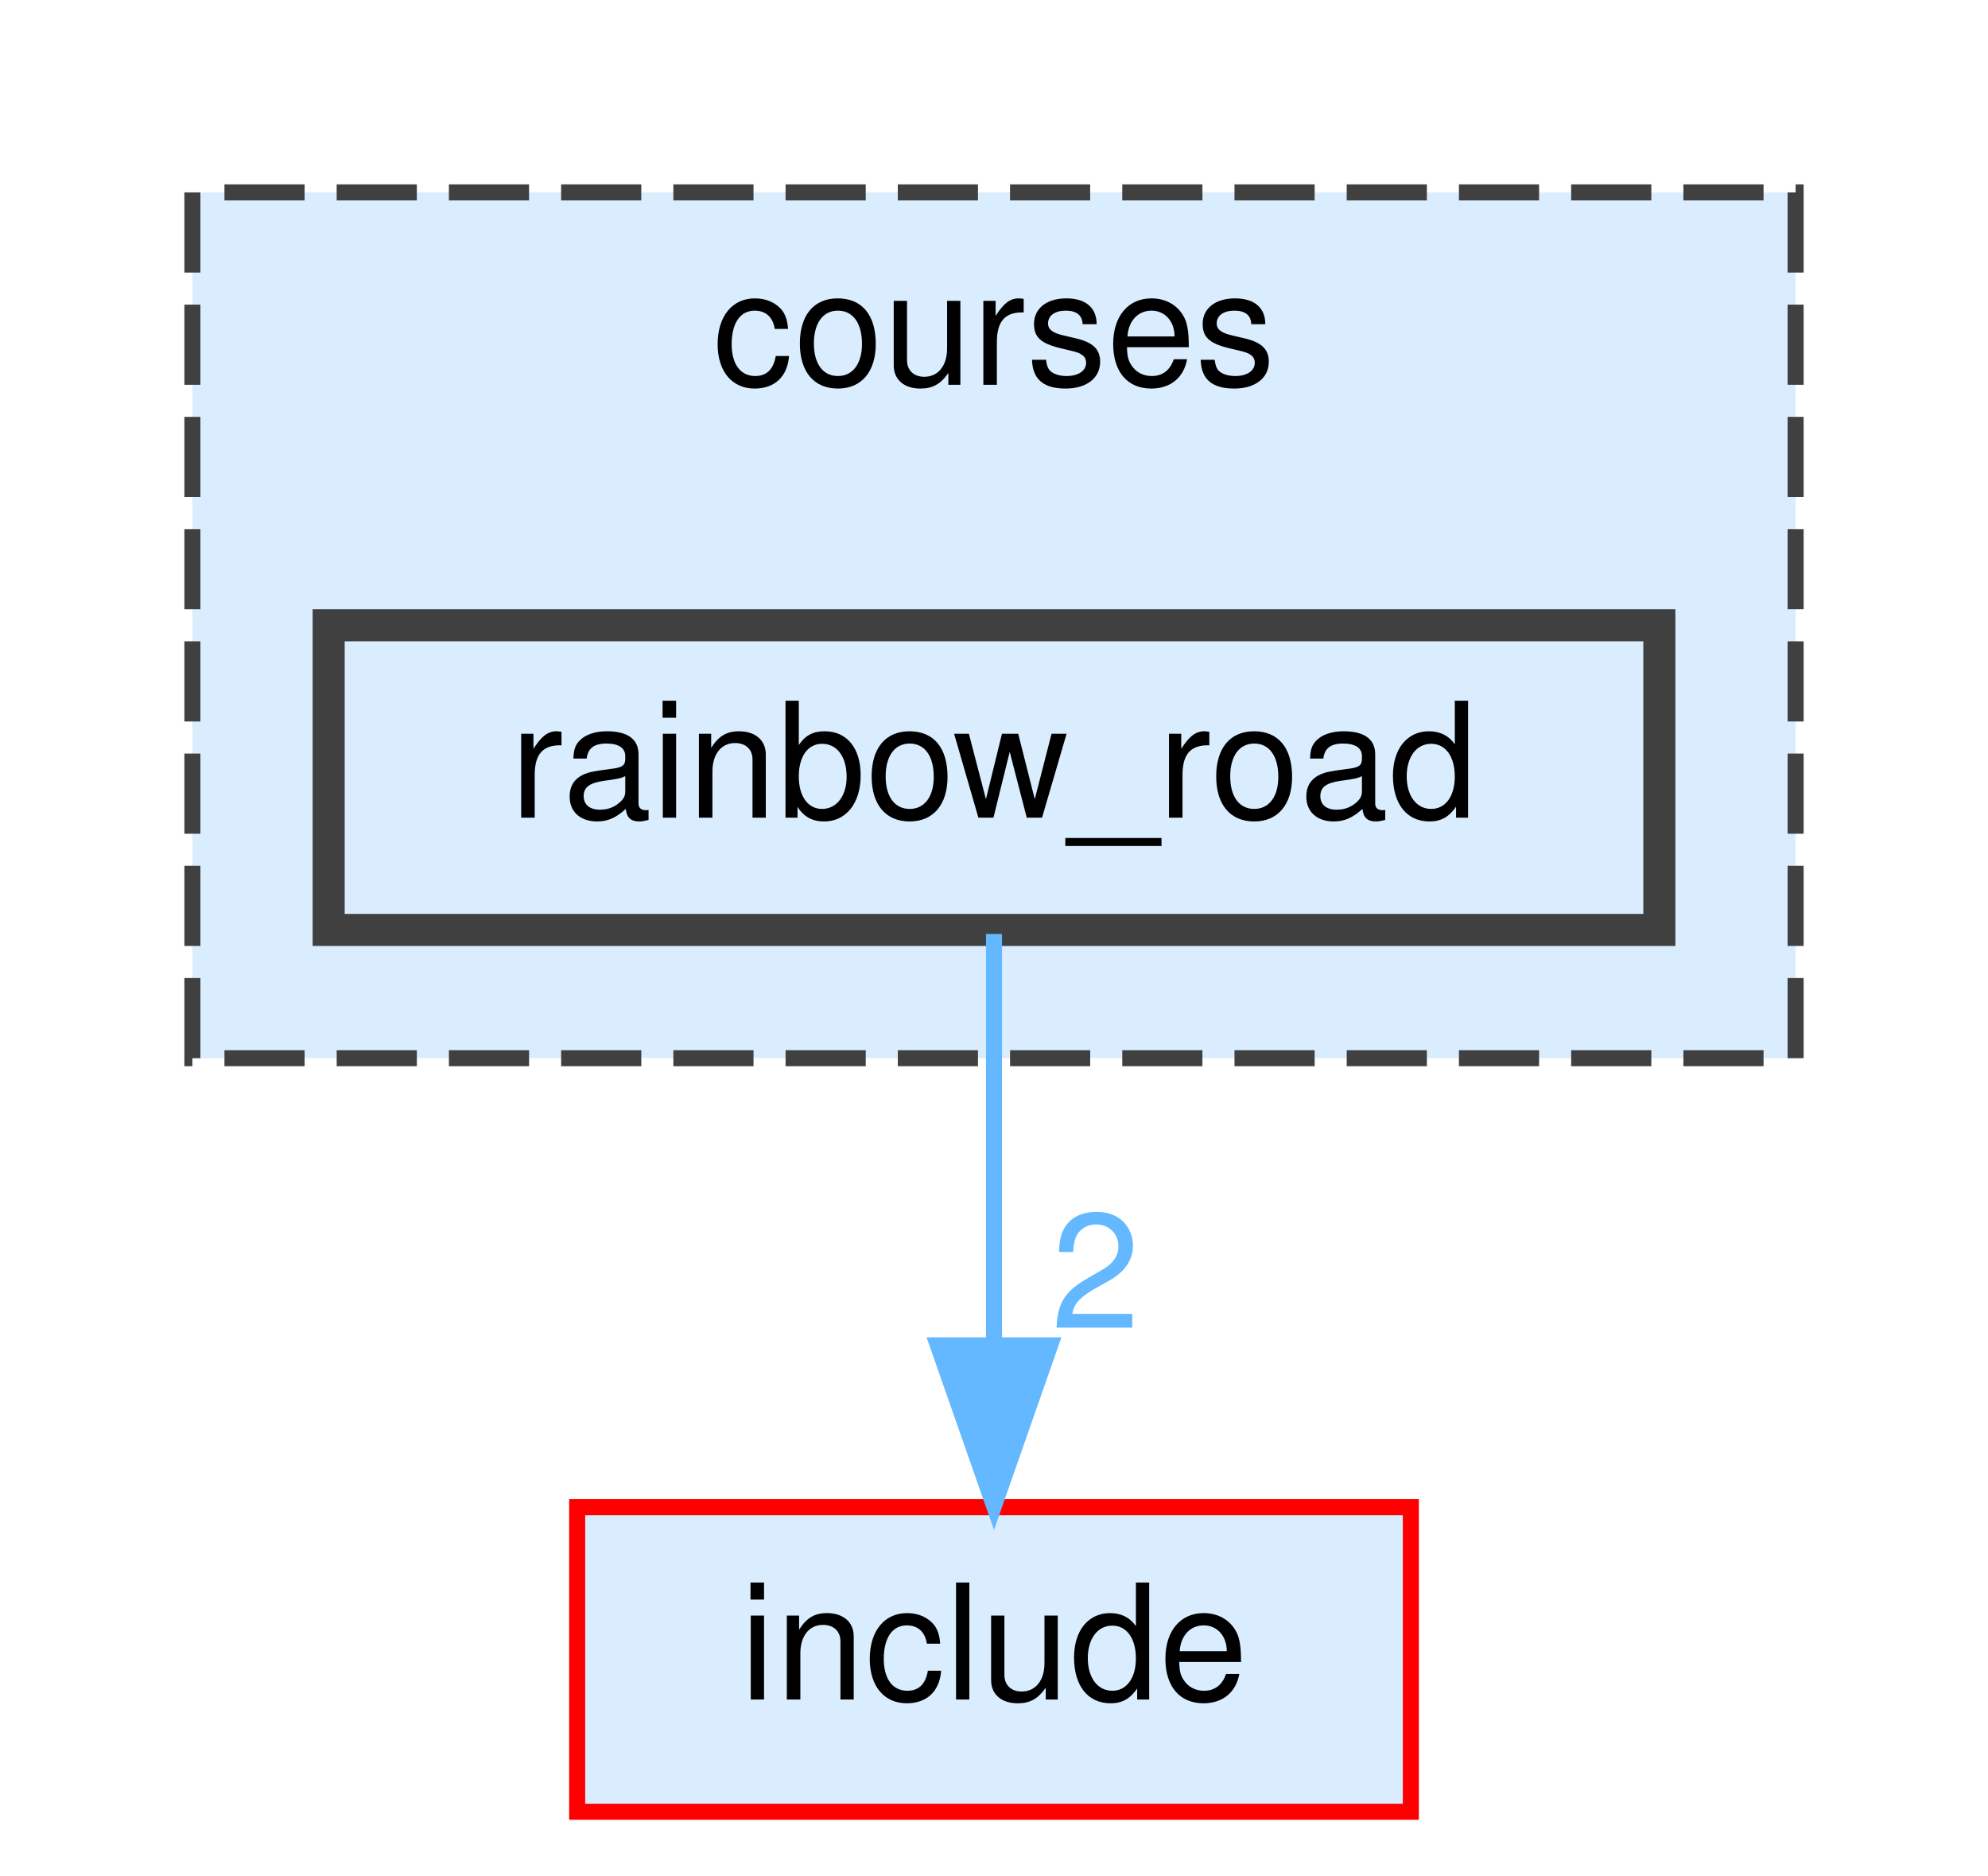
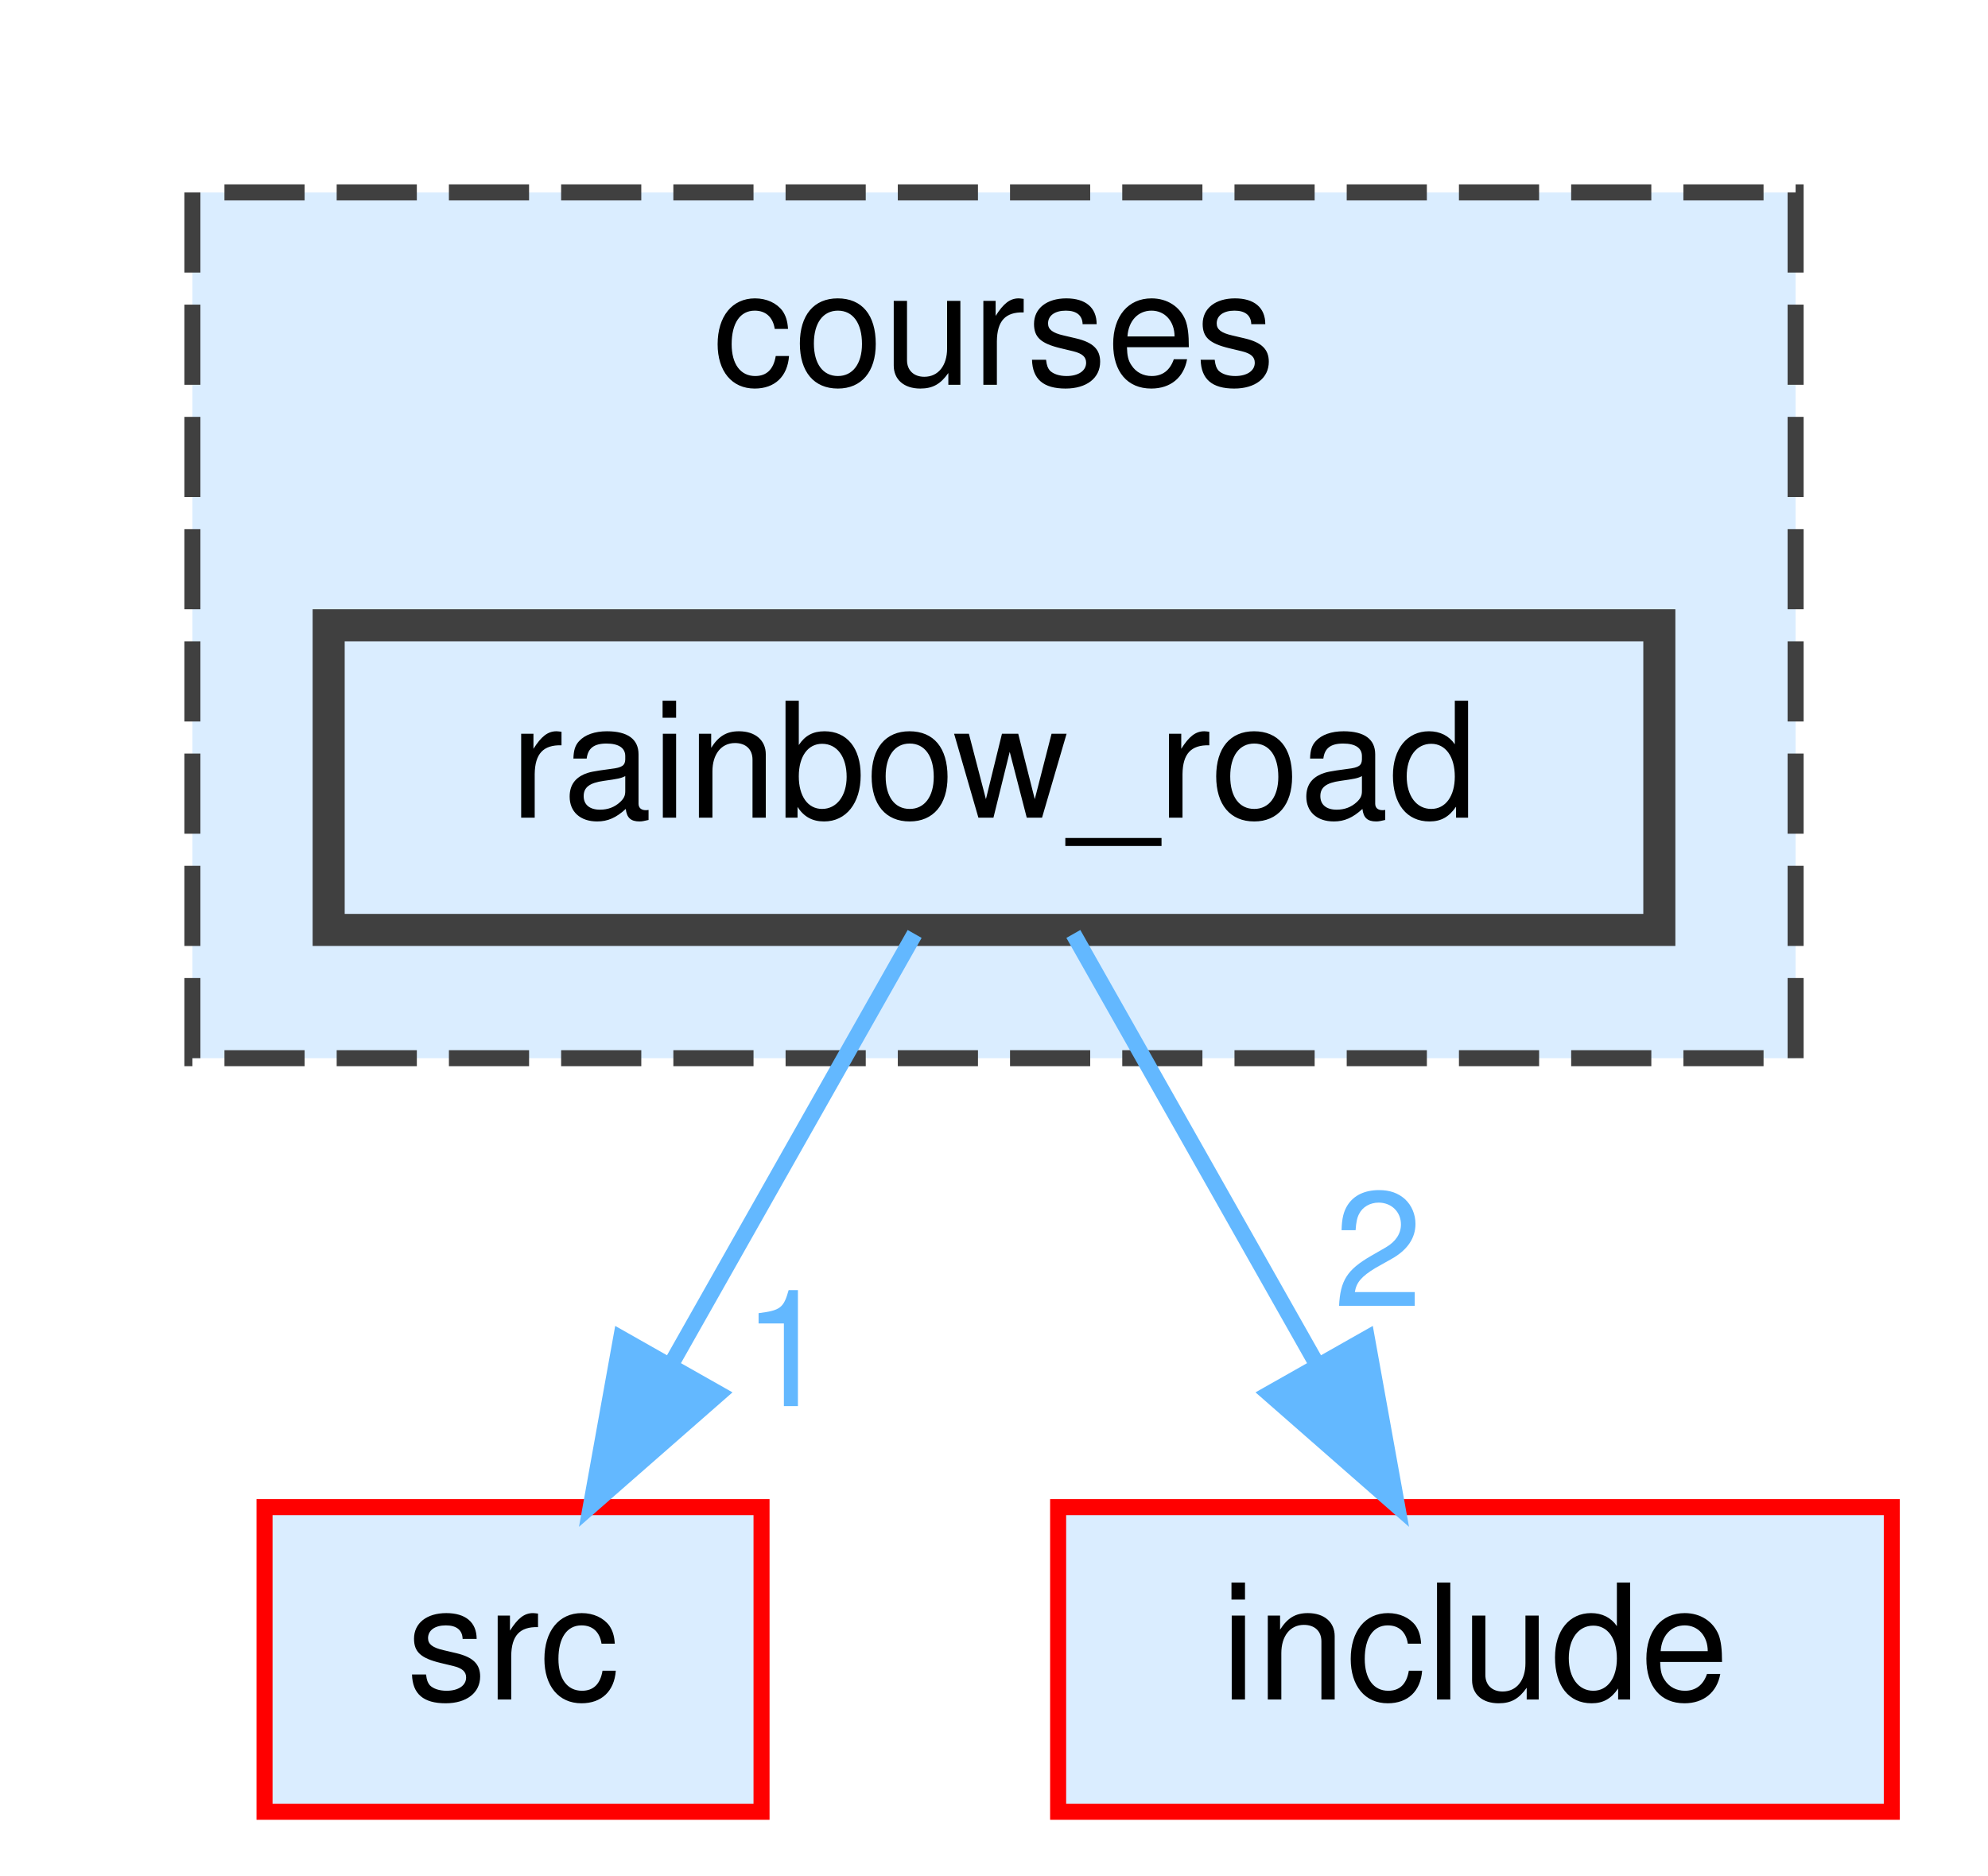
<svg xmlns="http://www.w3.org/2000/svg" xmlns:xlink="http://www.w3.org/1999/xlink" width="124pt" height="117pt" viewBox="0.00 0.00 124.00 117.00">
  <g id="graph0" class="graph" transform="scale(1 1) rotate(0) translate(4 113)">
    <g id="clust1" class="cluster">
      <g id="a_clust1">
        <a xlink:href="dir_9d35e33a62367a6e44d3f53c24813abf.html" target="_top" xlink:title="courses">
          <polygon fill="#daedff" stroke="#404040" stroke-dasharray="5,2" points="8,-47 8,-101 108,-101 108,-47 8,-47" />
          <text text-anchor="middle" x="58" y="-89" font-family="Helvetica,sans-Serif" font-size="10.00">courses</text>
        </a>
      </g>
    </g>
    <g id="node1" class="node">
      <g id="a_node1">
        <a xlink:href="dir_442ddcf260c15d51851ed98578f803dc.html" target="_top" xlink:title="rainbow_road">
          <polygon fill="#daedff" stroke="#404040" stroke-width="2" points="99.5,-74 16.5,-74 16.5,-55 99.5,-55 99.5,-74" />
          <text text-anchor="middle" x="58" y="-62" font-family="Helvetica,sans-Serif" font-size="10.00">rainbow_road</text>
        </a>
      </g>
    </g>
    <g id="node2" class="node">
      <g id="a_node2">
-         <a xlink:href="dir_d44c64559bbebec7f509842c48db8b23.html" target="_top" xlink:title="include">
-           <polygon fill="#daedff" stroke="red" points="84,-19 32,-19 32,0 84,0 84,-19" />
-           <text text-anchor="middle" x="58" y="-7" font-family="Helvetica,sans-Serif" font-size="10.00">include</text>
+         <a xlink:href="dir_68267d1309a1af8e8297ef4c3efbcdba.html" target="_top" xlink:title="src">
+           <polygon fill="#daedff" stroke="red" points="43.5,-19 12.5,-19 12.5,0 43.5,0 43.5,-19" />
+           <text text-anchor="middle" x="28" y="-7" font-family="Helvetica,sans-Serif" font-size="10.00">src</text>
        </a>
      </g>
    </g>
    <g id="edge1" class="edge">
      <g id="a_edge1">
-         <a xlink:href="dir_000062_000038.html" target="_top">
-           <path fill="none" stroke="#63b8ff" d="M58,-54.75C58,-47.8 58,-37.85 58,-29.13" />
-           <polygon fill="#63b8ff" stroke="#63b8ff" points="61.5,-29.09 58,-19.09 54.5,-29.09 61.5,-29.09" />
+         <a xlink:href="dir_000062_000068.html" target="_top">
+           <path fill="none" stroke="#63b8ff" d="M53.05,-54.75C48.94,-47.49 42.97,-36.95 37.9,-27.98" />
+           <polygon fill="#63b8ff" stroke="#63b8ff" points="40.83,-26.07 32.86,-19.09 34.74,-29.52 40.83,-26.07" />
        </a>
      </g>
      <g id="a_edge1-headlabel">
+         <a xlink:href="dir_000062_000068.html" target="_top" xlink:title="1">
+           <text text-anchor="middle" x="45.08" y="-25.3" font-family="Helvetica,sans-Serif" font-size="10.00" fill="#63b8ff">1</text>
+         </a>
+       </g>
+     </g>
+     <g id="node3" class="node">
+       <g id="a_node3">
+         <a xlink:href="dir_d44c64559bbebec7f509842c48db8b23.html" target="_top" xlink:title="include">
+           <polygon fill="#daedff" stroke="red" points="114,-19 62,-19 62,0 114,0 114,-19" />
+           <text text-anchor="middle" x="88" y="-7" font-family="Helvetica,sans-Serif" font-size="10.00">include</text>
+         </a>
+       </g>
+     </g>
+     <g id="edge2" class="edge">
+       <g id="a_edge2">
+         <a xlink:href="dir_000062_000038.html" target="_top">
+           <path fill="none" stroke="#63b8ff" d="M62.95,-54.75C67.06,-47.49 73.03,-36.95 78.1,-27.98" />
+           <polygon fill="#63b8ff" stroke="#63b8ff" points="81.26,-29.52 83.14,-19.09 75.17,-26.07 81.26,-29.52" />
+         </a>
+       </g>
+       <g id="a_edge2-headlabel">
        <a xlink:href="dir_000062_000038.html" target="_top" xlink:title="2">
-           <text text-anchor="middle" x="64.34" y="-30.18" font-family="Helvetica,sans-Serif" font-size="10.00" fill="#63b8ff">2</text>
+           <text text-anchor="middle" x="81.96" y="-31.54" font-family="Helvetica,sans-Serif" font-size="10.00" fill="#63b8ff">2</text>
        </a>
      </g>
    </g>
  </g>
</svg>
